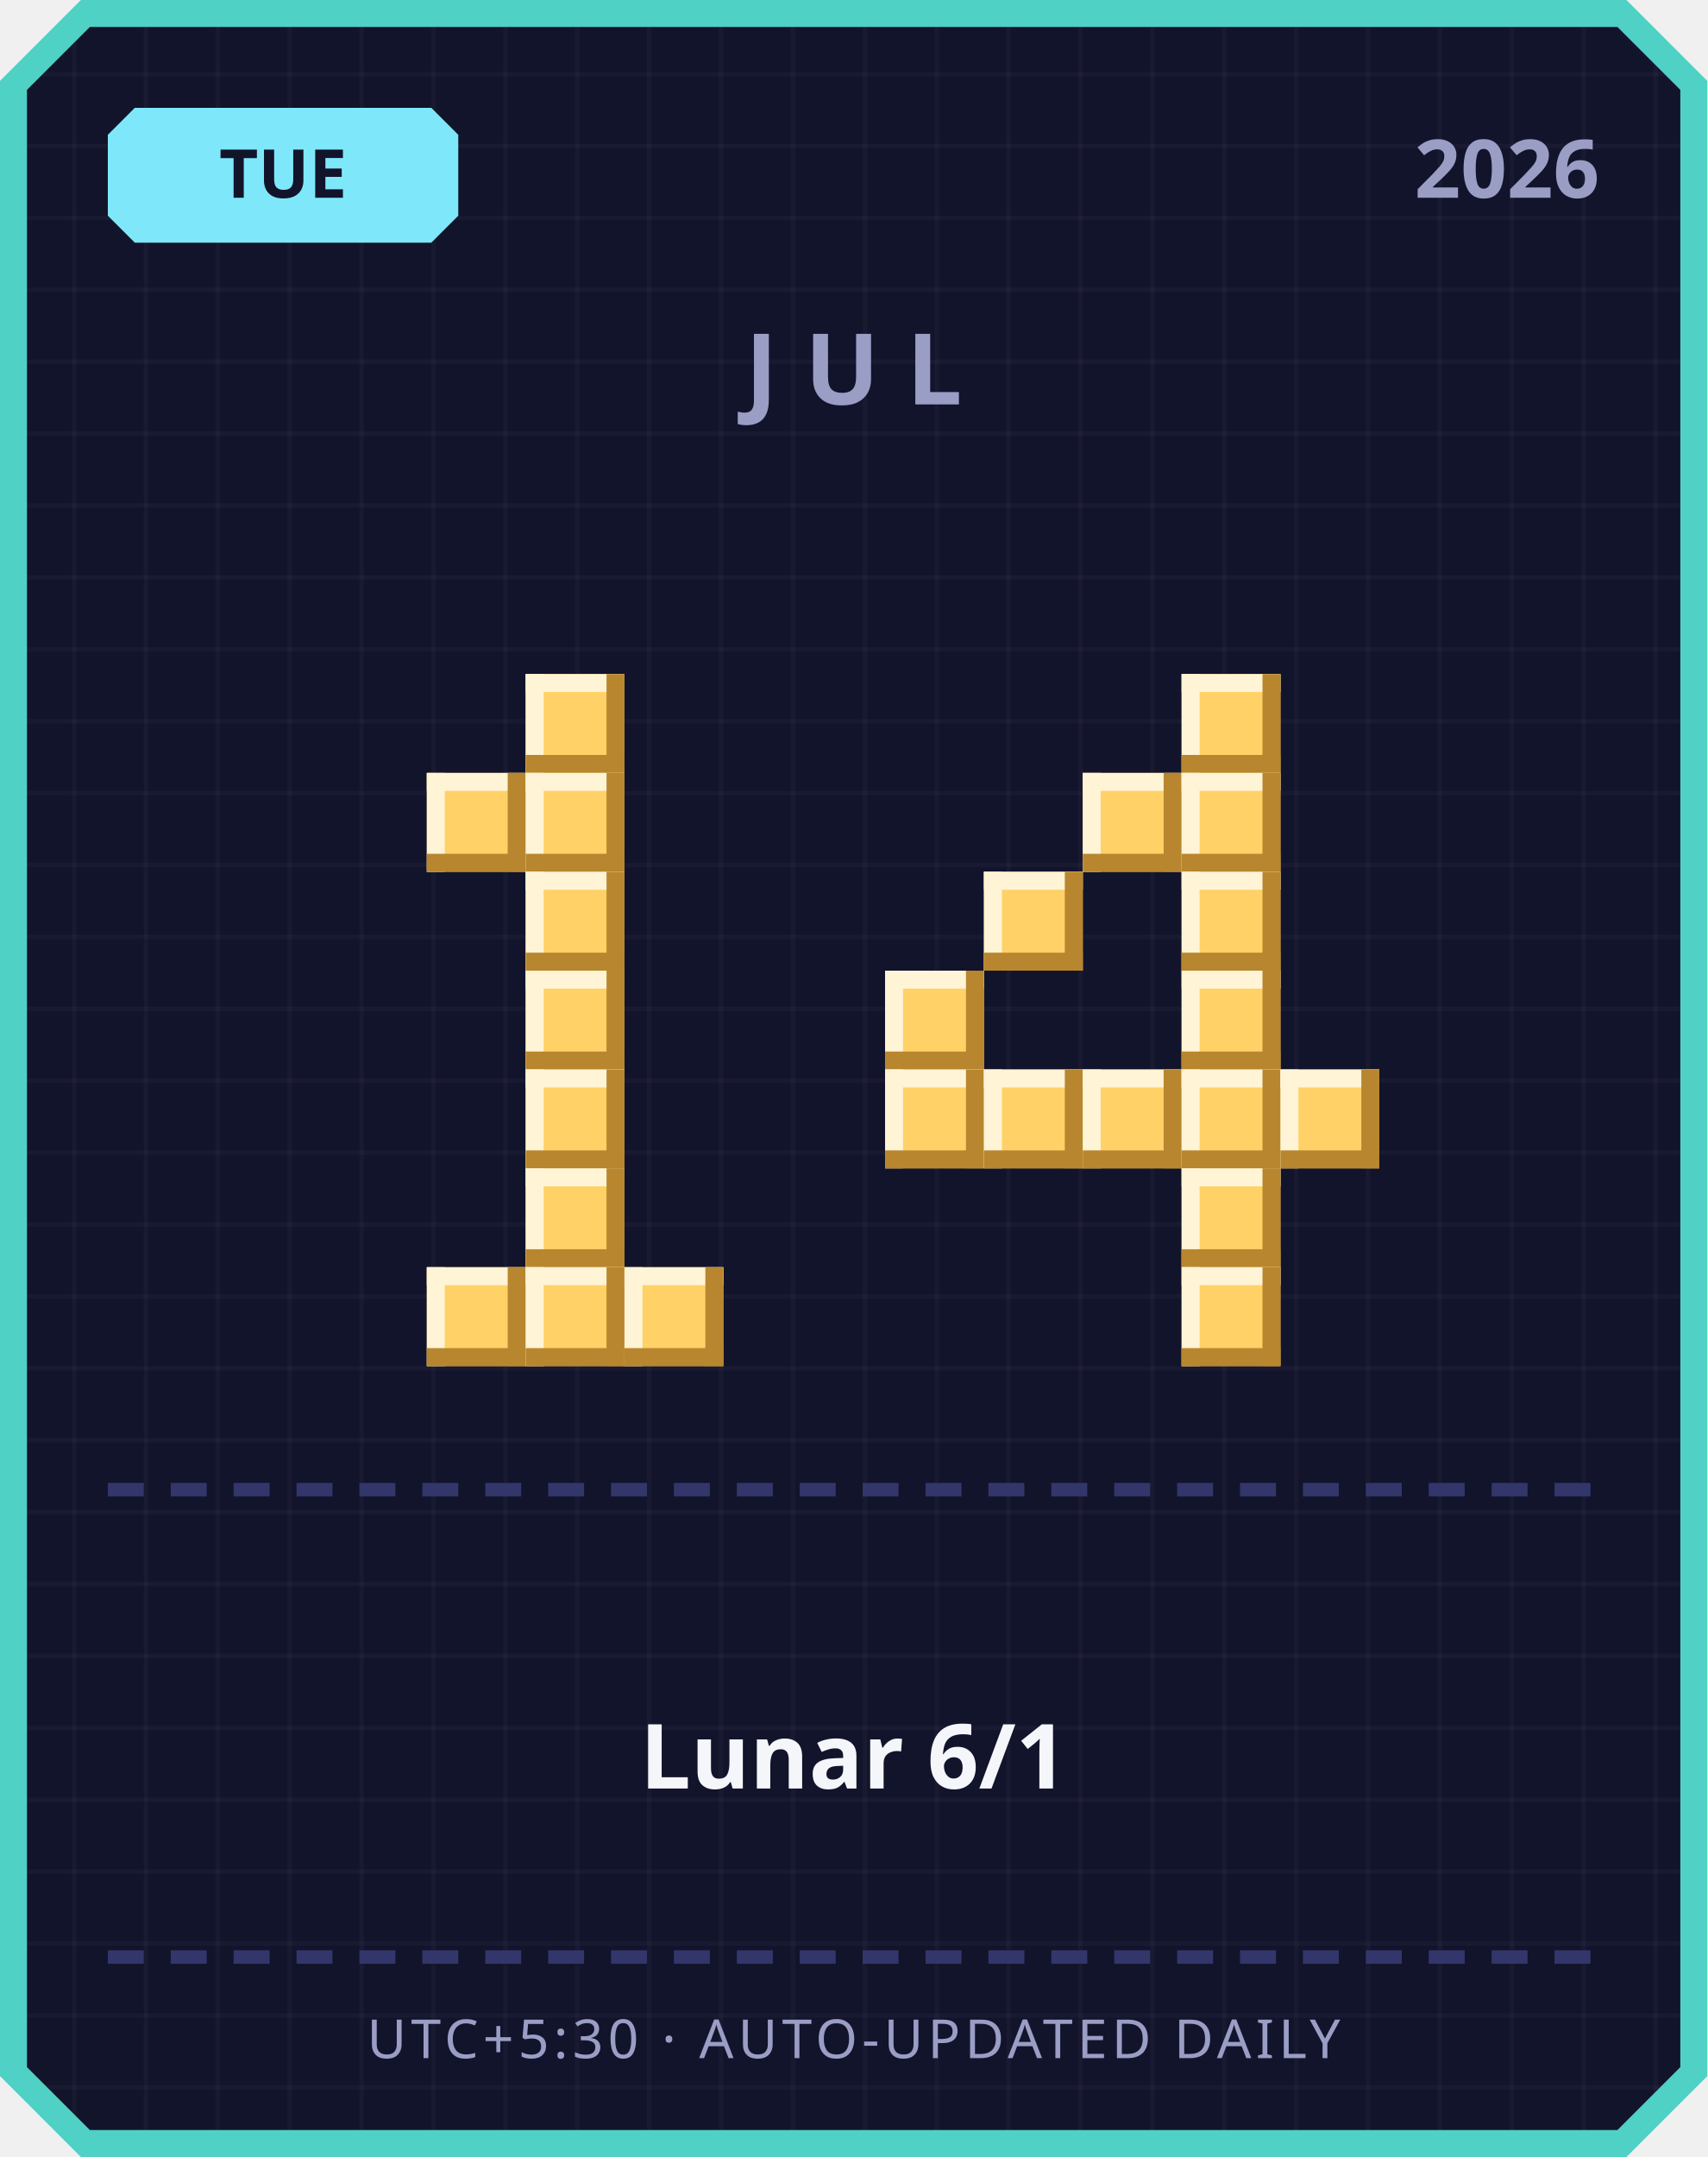
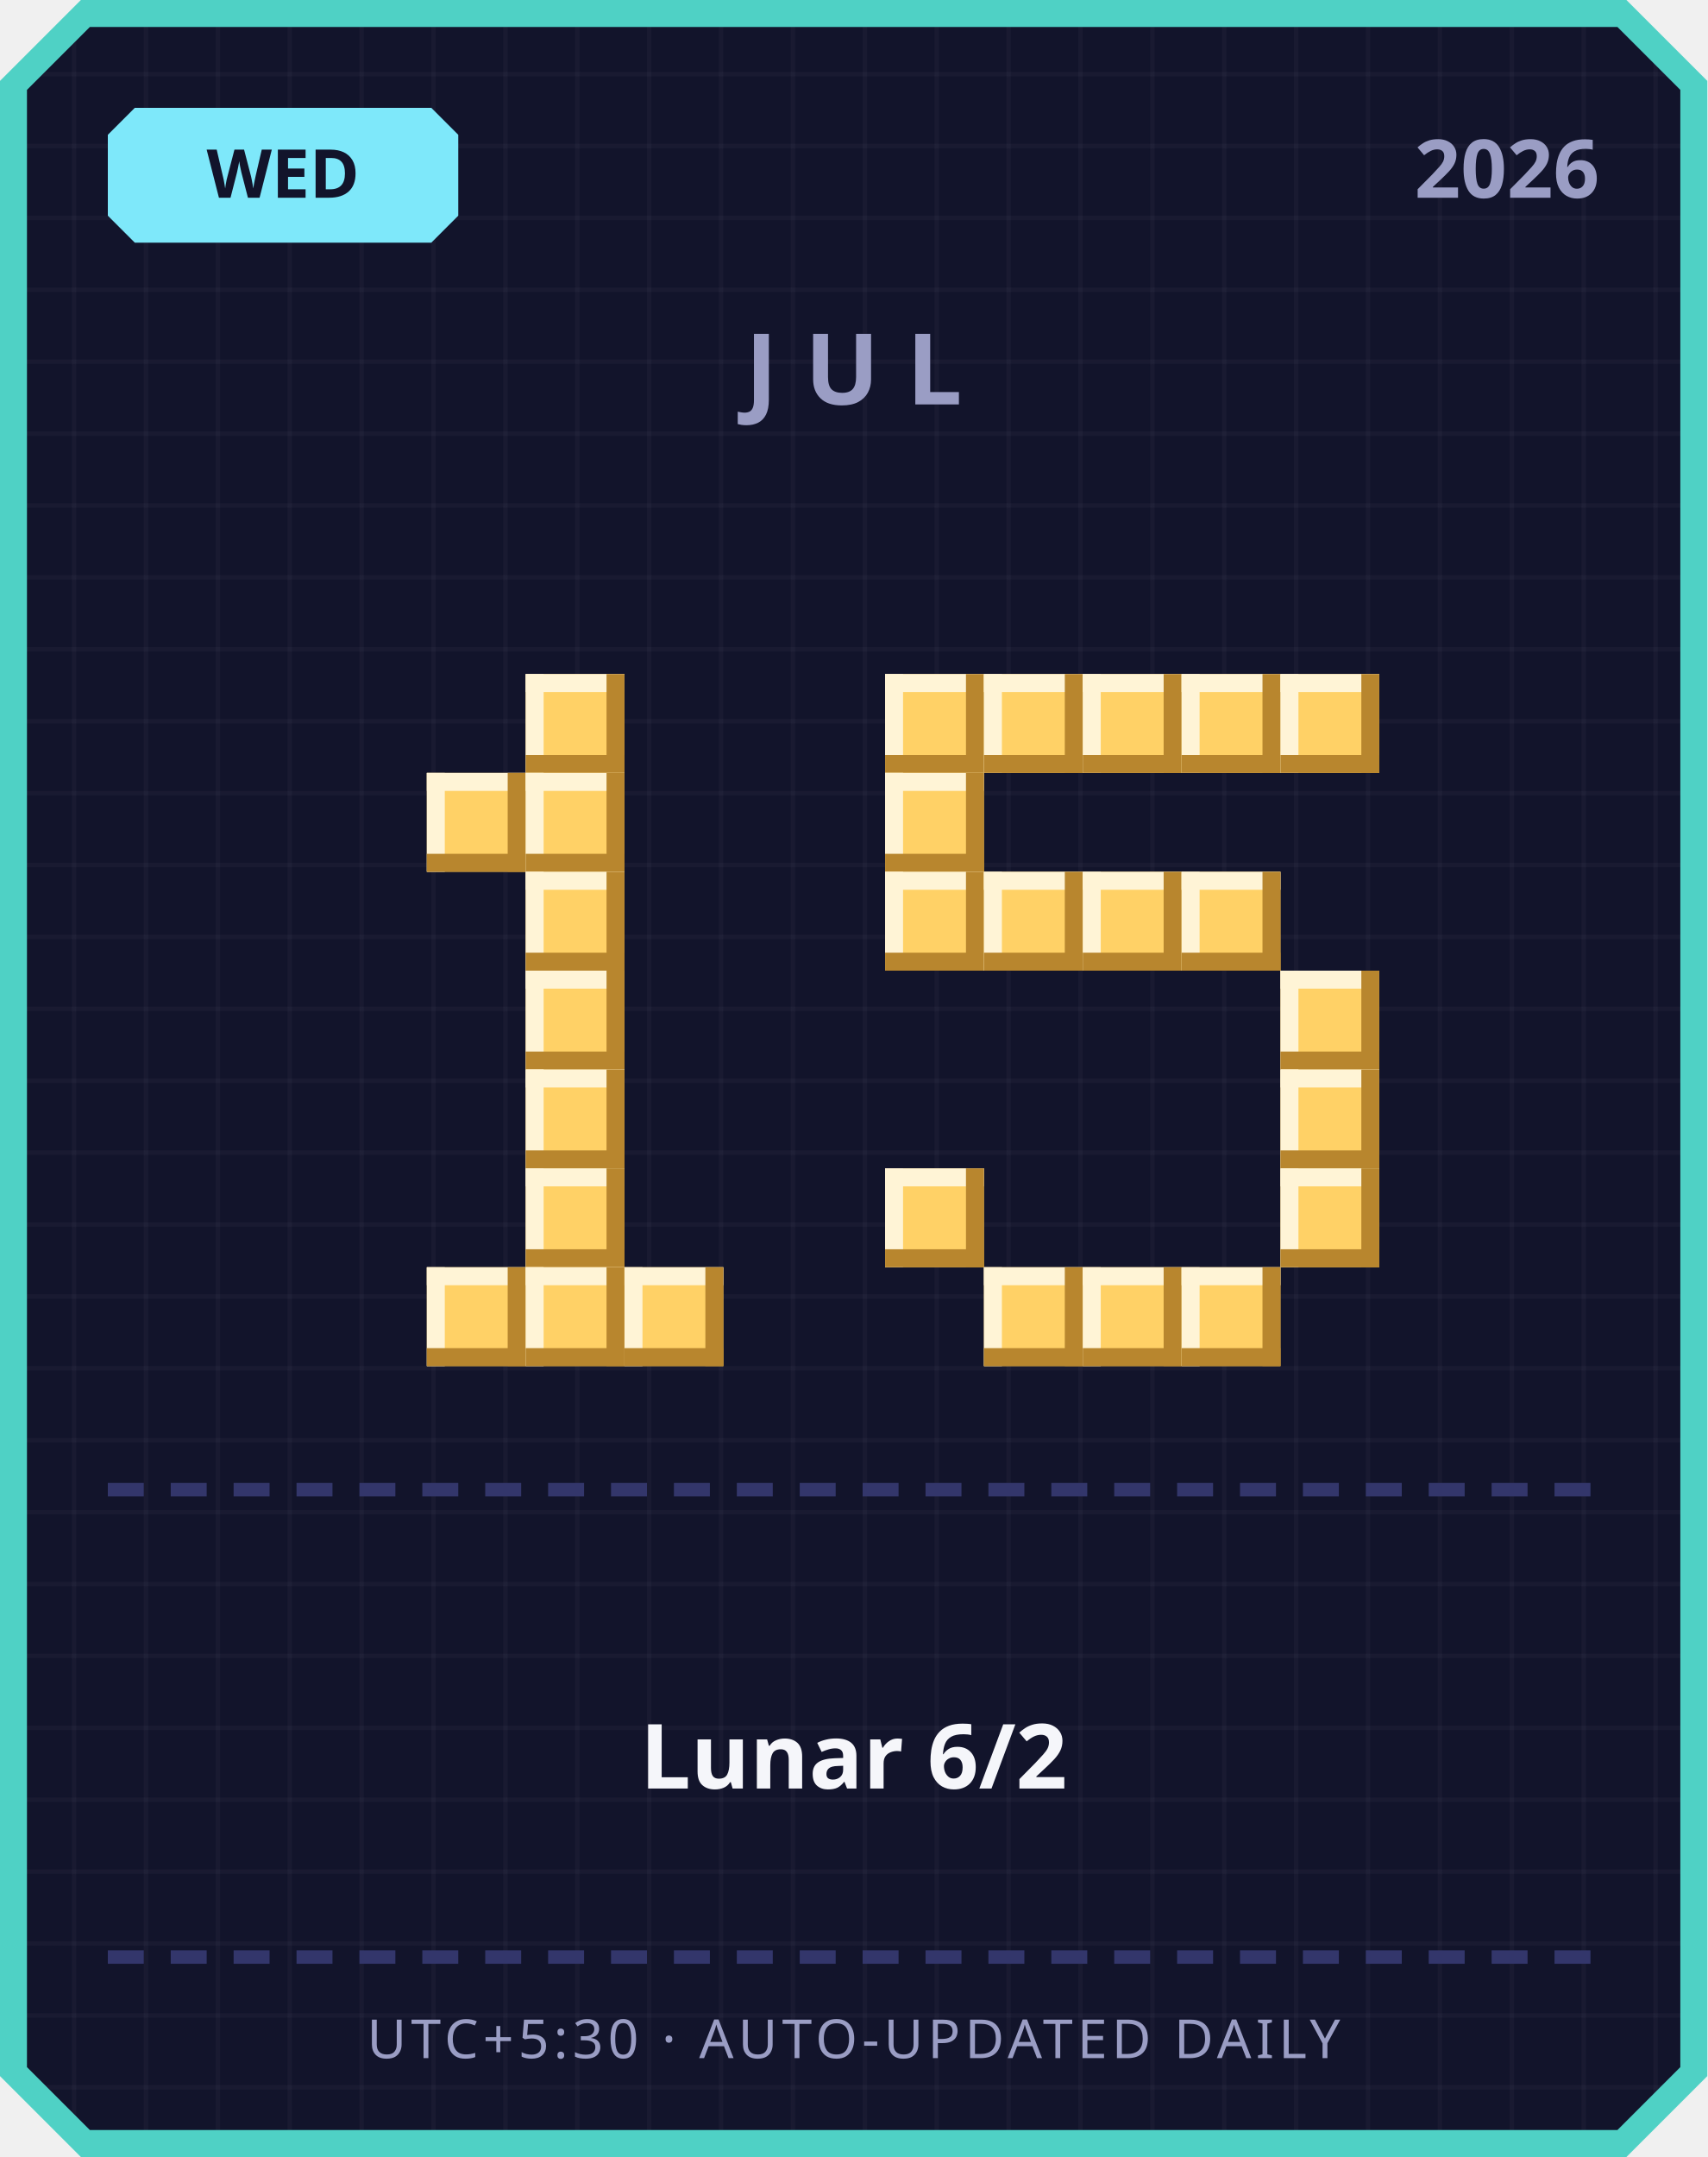
<svg xmlns="http://www.w3.org/2000/svg" width="380" height="480" viewBox="0 0 380 480">
  <defs>
    <pattern id="grid" width="16" height="16" patternUnits="userSpaceOnUse">
      <rect width="16" height="16" fill="#12142b" />
      <rect width="1" height="16" fill="#ffffff" opacity="0.03" />
      <rect width="16" height="1" fill="#ffffff" opacity="0.03" />
    </pattern>
  </defs>
  <path d="M 18,0 L 362,0 L 380,18 L 380,462 L 362,480 L 18,480 L 0,462 L 0,18 Z" fill="#4fd1c5" />
  <path d="M 20,6 L 360,6 L 374,20 L 374,460 L 360,474 L 20,474 L 6,460 L 6,20 Z" fill="url(#grid)" />
  <path d="M 30,24 L 96,24 L 102,30 L 102,48 L 96,54 L 30,54 L 24,48 L 24,30 Z" fill="#7ee8fa" />
-   <text x="63" y="44" text-anchor="middle" font-family="'Segoe UI', sans-serif" font-size="15" font-weight="700" fill="#12142b">TUE</text>
+   <text x="63" y="44" text-anchor="middle" font-family="'Segoe UI', sans-serif" font-size="15" font-weight="700" fill="#12142b">WED</text>
  <text x="356" y="44" text-anchor="end" font-family="'Segoe UI', sans-serif" font-size="18" font-weight="700" fill="#9a9dc4">2026</text>
  <text x="190" y="90" text-anchor="middle" font-family="'Segoe UI', sans-serif" font-size="22" font-weight="700" letter-spacing="6" fill="#9a9dc4">JUL</text>
  <rect x="117" y="150" width="22" height="22" fill="#ffd166" />
  <rect x="117" y="150" width="22" height="4" fill="#fff4d6" />
  <rect x="117" y="150" width="4" height="22" fill="#fff4d6" />
  <rect x="117" y="168" width="22" height="4" fill="#b8862e" />
  <rect x="135" y="150" width="4" height="22" fill="#b8862e" />
  <rect x="95" y="172" width="22" height="22" fill="#ffd166" />
  <rect x="95" y="172" width="22" height="4" fill="#fff4d6" />
  <rect x="95" y="172" width="4" height="22" fill="#fff4d6" />
  <rect x="95" y="190" width="22" height="4" fill="#b8862e" />
  <rect x="113" y="172" width="4" height="22" fill="#b8862e" />
  <rect x="117" y="172" width="22" height="22" fill="#ffd166" />
  <rect x="117" y="172" width="22" height="4" fill="#fff4d6" />
  <rect x="117" y="172" width="4" height="22" fill="#fff4d6" />
  <rect x="117" y="190" width="22" height="4" fill="#b8862e" />
  <rect x="135" y="172" width="4" height="22" fill="#b8862e" />
  <rect x="117" y="194" width="22" height="22" fill="#ffd166" />
  <rect x="117" y="194" width="22" height="4" fill="#fff4d6" />
  <rect x="117" y="194" width="4" height="22" fill="#fff4d6" />
  <rect x="117" y="212" width="22" height="4" fill="#b8862e" />
  <rect x="135" y="194" width="4" height="22" fill="#b8862e" />
  <rect x="117" y="216" width="22" height="22" fill="#ffd166" />
  <rect x="117" y="216" width="22" height="4" fill="#fff4d6" />
  <rect x="117" y="216" width="4" height="22" fill="#fff4d6" />
  <rect x="117" y="234" width="22" height="4" fill="#b8862e" />
  <rect x="135" y="216" width="4" height="22" fill="#b8862e" />
  <rect x="117" y="238" width="22" height="22" fill="#ffd166" />
  <rect x="117" y="238" width="22" height="4" fill="#fff4d6" />
  <rect x="117" y="238" width="4" height="22" fill="#fff4d6" />
  <rect x="117" y="256" width="22" height="4" fill="#b8862e" />
  <rect x="135" y="238" width="4" height="22" fill="#b8862e" />
  <rect x="117" y="260" width="22" height="22" fill="#ffd166" />
  <rect x="117" y="260" width="22" height="4" fill="#fff4d6" />
  <rect x="117" y="260" width="4" height="22" fill="#fff4d6" />
  <rect x="117" y="278" width="22" height="4" fill="#b8862e" />
  <rect x="135" y="260" width="4" height="22" fill="#b8862e" />
  <rect x="95" y="282" width="22" height="22" fill="#ffd166" />
  <rect x="95" y="282" width="22" height="4" fill="#fff4d6" />
  <rect x="95" y="282" width="4" height="22" fill="#fff4d6" />
  <rect x="95" y="300" width="22" height="4" fill="#b8862e" />
  <rect x="113" y="282" width="4" height="22" fill="#b8862e" />
  <rect x="117" y="282" width="22" height="22" fill="#ffd166" />
  <rect x="117" y="282" width="22" height="4" fill="#fff4d6" />
  <rect x="117" y="282" width="4" height="22" fill="#fff4d6" />
  <rect x="117" y="300" width="22" height="4" fill="#b8862e" />
  <rect x="135" y="282" width="4" height="22" fill="#b8862e" />
  <rect x="139" y="282" width="22" height="22" fill="#ffd166" />
  <rect x="139" y="282" width="22" height="4" fill="#fff4d6" />
  <rect x="139" y="282" width="4" height="22" fill="#fff4d6" />
  <rect x="139" y="300" width="22" height="4" fill="#b8862e" />
  <rect x="157" y="282" width="4" height="22" fill="#b8862e" />
+   <rect x="197" y="150" width="22" height="22" fill="#ffd166" />
+   <rect x="197" y="150" width="22" height="4" fill="#fff4d6" />
+   <rect x="197" y="150" width="4" height="22" fill="#fff4d6" />
+   <rect x="197" y="168" width="22" height="4" fill="#b8862e" />
+   <rect x="215" y="150" width="4" height="22" fill="#b8862e" />
+   <rect x="219" y="150" width="22" height="22" fill="#ffd166" />
+   <rect x="219" y="150" width="22" height="4" fill="#fff4d6" />
+   <rect x="219" y="150" width="4" height="22" fill="#fff4d6" />
+   <rect x="219" y="168" width="22" height="4" fill="#b8862e" />
+   <rect x="237" y="150" width="4" height="22" fill="#b8862e" />
+   <rect x="241" y="150" width="22" height="22" fill="#ffd166" />
+   <rect x="241" y="150" width="22" height="4" fill="#fff4d6" />
+   <rect x="241" y="150" width="4" height="22" fill="#fff4d6" />
+   <rect x="241" y="168" width="22" height="4" fill="#b8862e" />
+   <rect x="259" y="150" width="4" height="22" fill="#b8862e" />
  <rect x="263" y="150" width="22" height="22" fill="#ffd166" />
  <rect x="263" y="150" width="22" height="4" fill="#fff4d6" />
  <rect x="263" y="150" width="4" height="22" fill="#fff4d6" />
  <rect x="263" y="168" width="22" height="4" fill="#b8862e" />
  <rect x="281" y="150" width="4" height="22" fill="#b8862e" />
-   <rect x="241" y="172" width="22" height="22" fill="#ffd166" />
-   <rect x="241" y="172" width="22" height="4" fill="#fff4d6" />
-   <rect x="241" y="172" width="4" height="22" fill="#fff4d6" />
-   <rect x="241" y="190" width="22" height="4" fill="#b8862e" />
-   <rect x="259" y="172" width="4" height="22" fill="#b8862e" />
-   <rect x="263" y="172" width="22" height="22" fill="#ffd166" />
-   <rect x="263" y="172" width="22" height="4" fill="#fff4d6" />
-   <rect x="263" y="172" width="4" height="22" fill="#fff4d6" />
-   <rect x="263" y="190" width="22" height="4" fill="#b8862e" />
-   <rect x="281" y="172" width="4" height="22" fill="#b8862e" />
+   <rect x="285" y="150" width="22" height="22" fill="#ffd166" />
+   <rect x="285" y="150" width="22" height="4" fill="#fff4d6" />
+   <rect x="285" y="150" width="4" height="22" fill="#fff4d6" />
+   <rect x="285" y="168" width="22" height="4" fill="#b8862e" />
+   <rect x="303" y="150" width="4" height="22" fill="#b8862e" />
+   <rect x="197" y="172" width="22" height="22" fill="#ffd166" />
+   <rect x="197" y="172" width="22" height="4" fill="#fff4d6" />
+   <rect x="197" y="172" width="4" height="22" fill="#fff4d6" />
+   <rect x="197" y="190" width="22" height="4" fill="#b8862e" />
+   <rect x="215" y="172" width="4" height="22" fill="#b8862e" />
+   <rect x="197" y="194" width="22" height="22" fill="#ffd166" />
+   <rect x="197" y="194" width="22" height="4" fill="#fff4d6" />
+   <rect x="197" y="194" width="4" height="22" fill="#fff4d6" />
+   <rect x="197" y="212" width="22" height="4" fill="#b8862e" />
+   <rect x="215" y="194" width="4" height="22" fill="#b8862e" />
  <rect x="219" y="194" width="22" height="22" fill="#ffd166" />
  <rect x="219" y="194" width="22" height="4" fill="#fff4d6" />
  <rect x="219" y="194" width="4" height="22" fill="#fff4d6" />
  <rect x="219" y="212" width="22" height="4" fill="#b8862e" />
  <rect x="237" y="194" width="4" height="22" fill="#b8862e" />
+   <rect x="241" y="194" width="22" height="22" fill="#ffd166" />
+   <rect x="241" y="194" width="22" height="4" fill="#fff4d6" />
+   <rect x="241" y="194" width="4" height="22" fill="#fff4d6" />
+   <rect x="241" y="212" width="22" height="4" fill="#b8862e" />
+   <rect x="259" y="194" width="4" height="22" fill="#b8862e" />
  <rect x="263" y="194" width="22" height="22" fill="#ffd166" />
  <rect x="263" y="194" width="22" height="4" fill="#fff4d6" />
  <rect x="263" y="194" width="4" height="22" fill="#fff4d6" />
  <rect x="263" y="212" width="22" height="4" fill="#b8862e" />
  <rect x="281" y="194" width="4" height="22" fill="#b8862e" />
-   <rect x="197" y="216" width="22" height="22" fill="#ffd166" />
-   <rect x="197" y="216" width="22" height="4" fill="#fff4d6" />
-   <rect x="197" y="216" width="4" height="22" fill="#fff4d6" />
-   <rect x="197" y="234" width="22" height="4" fill="#b8862e" />
-   <rect x="215" y="216" width="4" height="22" fill="#b8862e" />
-   <rect x="263" y="216" width="22" height="22" fill="#ffd166" />
-   <rect x="263" y="216" width="22" height="4" fill="#fff4d6" />
-   <rect x="263" y="216" width="4" height="22" fill="#fff4d6" />
-   <rect x="263" y="234" width="22" height="4" fill="#b8862e" />
-   <rect x="281" y="216" width="4" height="22" fill="#b8862e" />
-   <rect x="197" y="238" width="22" height="22" fill="#ffd166" />
-   <rect x="197" y="238" width="22" height="4" fill="#fff4d6" />
-   <rect x="197" y="238" width="4" height="22" fill="#fff4d6" />
-   <rect x="197" y="256" width="22" height="4" fill="#b8862e" />
-   <rect x="215" y="238" width="4" height="22" fill="#b8862e" />
-   <rect x="219" y="238" width="22" height="22" fill="#ffd166" />
-   <rect x="219" y="238" width="22" height="4" fill="#fff4d6" />
-   <rect x="219" y="238" width="4" height="22" fill="#fff4d6" />
-   <rect x="219" y="256" width="22" height="4" fill="#b8862e" />
-   <rect x="237" y="238" width="4" height="22" fill="#b8862e" />
-   <rect x="241" y="238" width="22" height="22" fill="#ffd166" />
-   <rect x="241" y="238" width="22" height="4" fill="#fff4d6" />
-   <rect x="241" y="238" width="4" height="22" fill="#fff4d6" />
-   <rect x="241" y="256" width="22" height="4" fill="#b8862e" />
-   <rect x="259" y="238" width="4" height="22" fill="#b8862e" />
-   <rect x="263" y="238" width="22" height="22" fill="#ffd166" />
-   <rect x="263" y="238" width="22" height="4" fill="#fff4d6" />
-   <rect x="263" y="238" width="4" height="22" fill="#fff4d6" />
-   <rect x="263" y="256" width="22" height="4" fill="#b8862e" />
-   <rect x="281" y="238" width="4" height="22" fill="#b8862e" />
+   <rect x="285" y="216" width="22" height="22" fill="#ffd166" />
+   <rect x="285" y="216" width="22" height="4" fill="#fff4d6" />
+   <rect x="285" y="216" width="4" height="22" fill="#fff4d6" />
+   <rect x="285" y="234" width="22" height="4" fill="#b8862e" />
+   <rect x="303" y="216" width="4" height="22" fill="#b8862e" />
  <rect x="285" y="238" width="22" height="22" fill="#ffd166" />
  <rect x="285" y="238" width="22" height="4" fill="#fff4d6" />
  <rect x="285" y="238" width="4" height="22" fill="#fff4d6" />
  <rect x="285" y="256" width="22" height="4" fill="#b8862e" />
  <rect x="303" y="238" width="4" height="22" fill="#b8862e" />
-   <rect x="263" y="260" width="22" height="22" fill="#ffd166" />
-   <rect x="263" y="260" width="22" height="4" fill="#fff4d6" />
-   <rect x="263" y="260" width="4" height="22" fill="#fff4d6" />
-   <rect x="263" y="278" width="22" height="4" fill="#b8862e" />
-   <rect x="281" y="260" width="4" height="22" fill="#b8862e" />
+   <rect x="197" y="260" width="22" height="22" fill="#ffd166" />
+   <rect x="197" y="260" width="22" height="4" fill="#fff4d6" />
+   <rect x="197" y="260" width="4" height="22" fill="#fff4d6" />
+   <rect x="197" y="278" width="22" height="4" fill="#b8862e" />
+   <rect x="215" y="260" width="4" height="22" fill="#b8862e" />
+   <rect x="285" y="260" width="22" height="22" fill="#ffd166" />
+   <rect x="285" y="260" width="22" height="4" fill="#fff4d6" />
+   <rect x="285" y="260" width="4" height="22" fill="#fff4d6" />
+   <rect x="285" y="278" width="22" height="4" fill="#b8862e" />
+   <rect x="303" y="260" width="4" height="22" fill="#b8862e" />
+   <rect x="219" y="282" width="22" height="22" fill="#ffd166" />
+   <rect x="219" y="282" width="22" height="4" fill="#fff4d6" />
+   <rect x="219" y="282" width="4" height="22" fill="#fff4d6" />
+   <rect x="219" y="300" width="22" height="4" fill="#b8862e" />
+   <rect x="237" y="282" width="4" height="22" fill="#b8862e" />
+   <rect x="241" y="282" width="22" height="22" fill="#ffd166" />
+   <rect x="241" y="282" width="22" height="4" fill="#fff4d6" />
+   <rect x="241" y="282" width="4" height="22" fill="#fff4d6" />
+   <rect x="241" y="300" width="22" height="4" fill="#b8862e" />
+   <rect x="259" y="282" width="4" height="22" fill="#b8862e" />
  <rect x="263" y="282" width="22" height="22" fill="#ffd166" />
  <rect x="263" y="282" width="22" height="4" fill="#fff4d6" />
  <rect x="263" y="282" width="4" height="22" fill="#fff4d6" />
  <rect x="263" y="300" width="22" height="4" fill="#b8862e" />
  <rect x="281" y="282" width="4" height="22" fill="#b8862e" />
  <rect x="24" y="330" width="8" height="3" fill="#33366b" />
  <rect x="38" y="330" width="8" height="3" fill="#33366b" />
  <rect x="52" y="330" width="8" height="3" fill="#33366b" />
  <rect x="66" y="330" width="8" height="3" fill="#33366b" />
  <rect x="80" y="330" width="8" height="3" fill="#33366b" />
  <rect x="94" y="330" width="8" height="3" fill="#33366b" />
  <rect x="108" y="330" width="8" height="3" fill="#33366b" />
  <rect x="122" y="330" width="8" height="3" fill="#33366b" />
  <rect x="136" y="330" width="8" height="3" fill="#33366b" />
  <rect x="150" y="330" width="8" height="3" fill="#33366b" />
  <rect x="164" y="330" width="8" height="3" fill="#33366b" />
  <rect x="178" y="330" width="8" height="3" fill="#33366b" />
  <rect x="192" y="330" width="8" height="3" fill="#33366b" />
  <rect x="206" y="330" width="8" height="3" fill="#33366b" />
  <rect x="220" y="330" width="8" height="3" fill="#33366b" />
  <rect x="234" y="330" width="8" height="3" fill="#33366b" />
  <rect x="248" y="330" width="8" height="3" fill="#33366b" />
  <rect x="262" y="330" width="8" height="3" fill="#33366b" />
  <rect x="276" y="330" width="8" height="3" fill="#33366b" />
  <rect x="290" y="330" width="8" height="3" fill="#33366b" />
  <rect x="304" y="330" width="8" height="3" fill="#33366b" />
  <rect x="318" y="330" width="8" height="3" fill="#33366b" />
  <rect x="332" y="330" width="8" height="3" fill="#33366b" />
  <rect x="346" y="330" width="8" height="3" fill="#33366b" />
-   <text x="190" y="398" text-anchor="middle" font-family="'Segoe UI', 'Microsoft JhengHei', sans-serif" font-size="20" font-weight="700" fill="#f5f6fa">Lunar 6/1</text>
+   <text x="190" y="398" text-anchor="middle" font-family="'Segoe UI', 'Microsoft JhengHei', sans-serif" font-size="20" font-weight="700" fill="#f5f6fa">Lunar 6/2</text>
  <rect x="24" y="434" width="8" height="3" fill="#33366b" />
  <rect x="38" y="434" width="8" height="3" fill="#33366b" />
  <rect x="52" y="434" width="8" height="3" fill="#33366b" />
  <rect x="66" y="434" width="8" height="3" fill="#33366b" />
  <rect x="80" y="434" width="8" height="3" fill="#33366b" />
  <rect x="94" y="434" width="8" height="3" fill="#33366b" />
  <rect x="108" y="434" width="8" height="3" fill="#33366b" />
  <rect x="122" y="434" width="8" height="3" fill="#33366b" />
  <rect x="136" y="434" width="8" height="3" fill="#33366b" />
  <rect x="150" y="434" width="8" height="3" fill="#33366b" />
  <rect x="164" y="434" width="8" height="3" fill="#33366b" />
  <rect x="178" y="434" width="8" height="3" fill="#33366b" />
  <rect x="192" y="434" width="8" height="3" fill="#33366b" />
  <rect x="206" y="434" width="8" height="3" fill="#33366b" />
  <rect x="220" y="434" width="8" height="3" fill="#33366b" />
  <rect x="234" y="434" width="8" height="3" fill="#33366b" />
  <rect x="248" y="434" width="8" height="3" fill="#33366b" />
  <rect x="262" y="434" width="8" height="3" fill="#33366b" />
  <rect x="276" y="434" width="8" height="3" fill="#33366b" />
  <rect x="290" y="434" width="8" height="3" fill="#33366b" />
  <rect x="304" y="434" width="8" height="3" fill="#33366b" />
  <rect x="318" y="434" width="8" height="3" fill="#33366b" />
  <rect x="332" y="434" width="8" height="3" fill="#33366b" />
  <rect x="346" y="434" width="8" height="3" fill="#33366b" />
  <text x="190" y="458" text-anchor="middle" font-family="'Segoe UI', sans-serif" font-size="12" letter-spacing="1" fill="#9a9dc4">UTC+5:30 · AUTO-UPDATED DAILY</text>
</svg>
